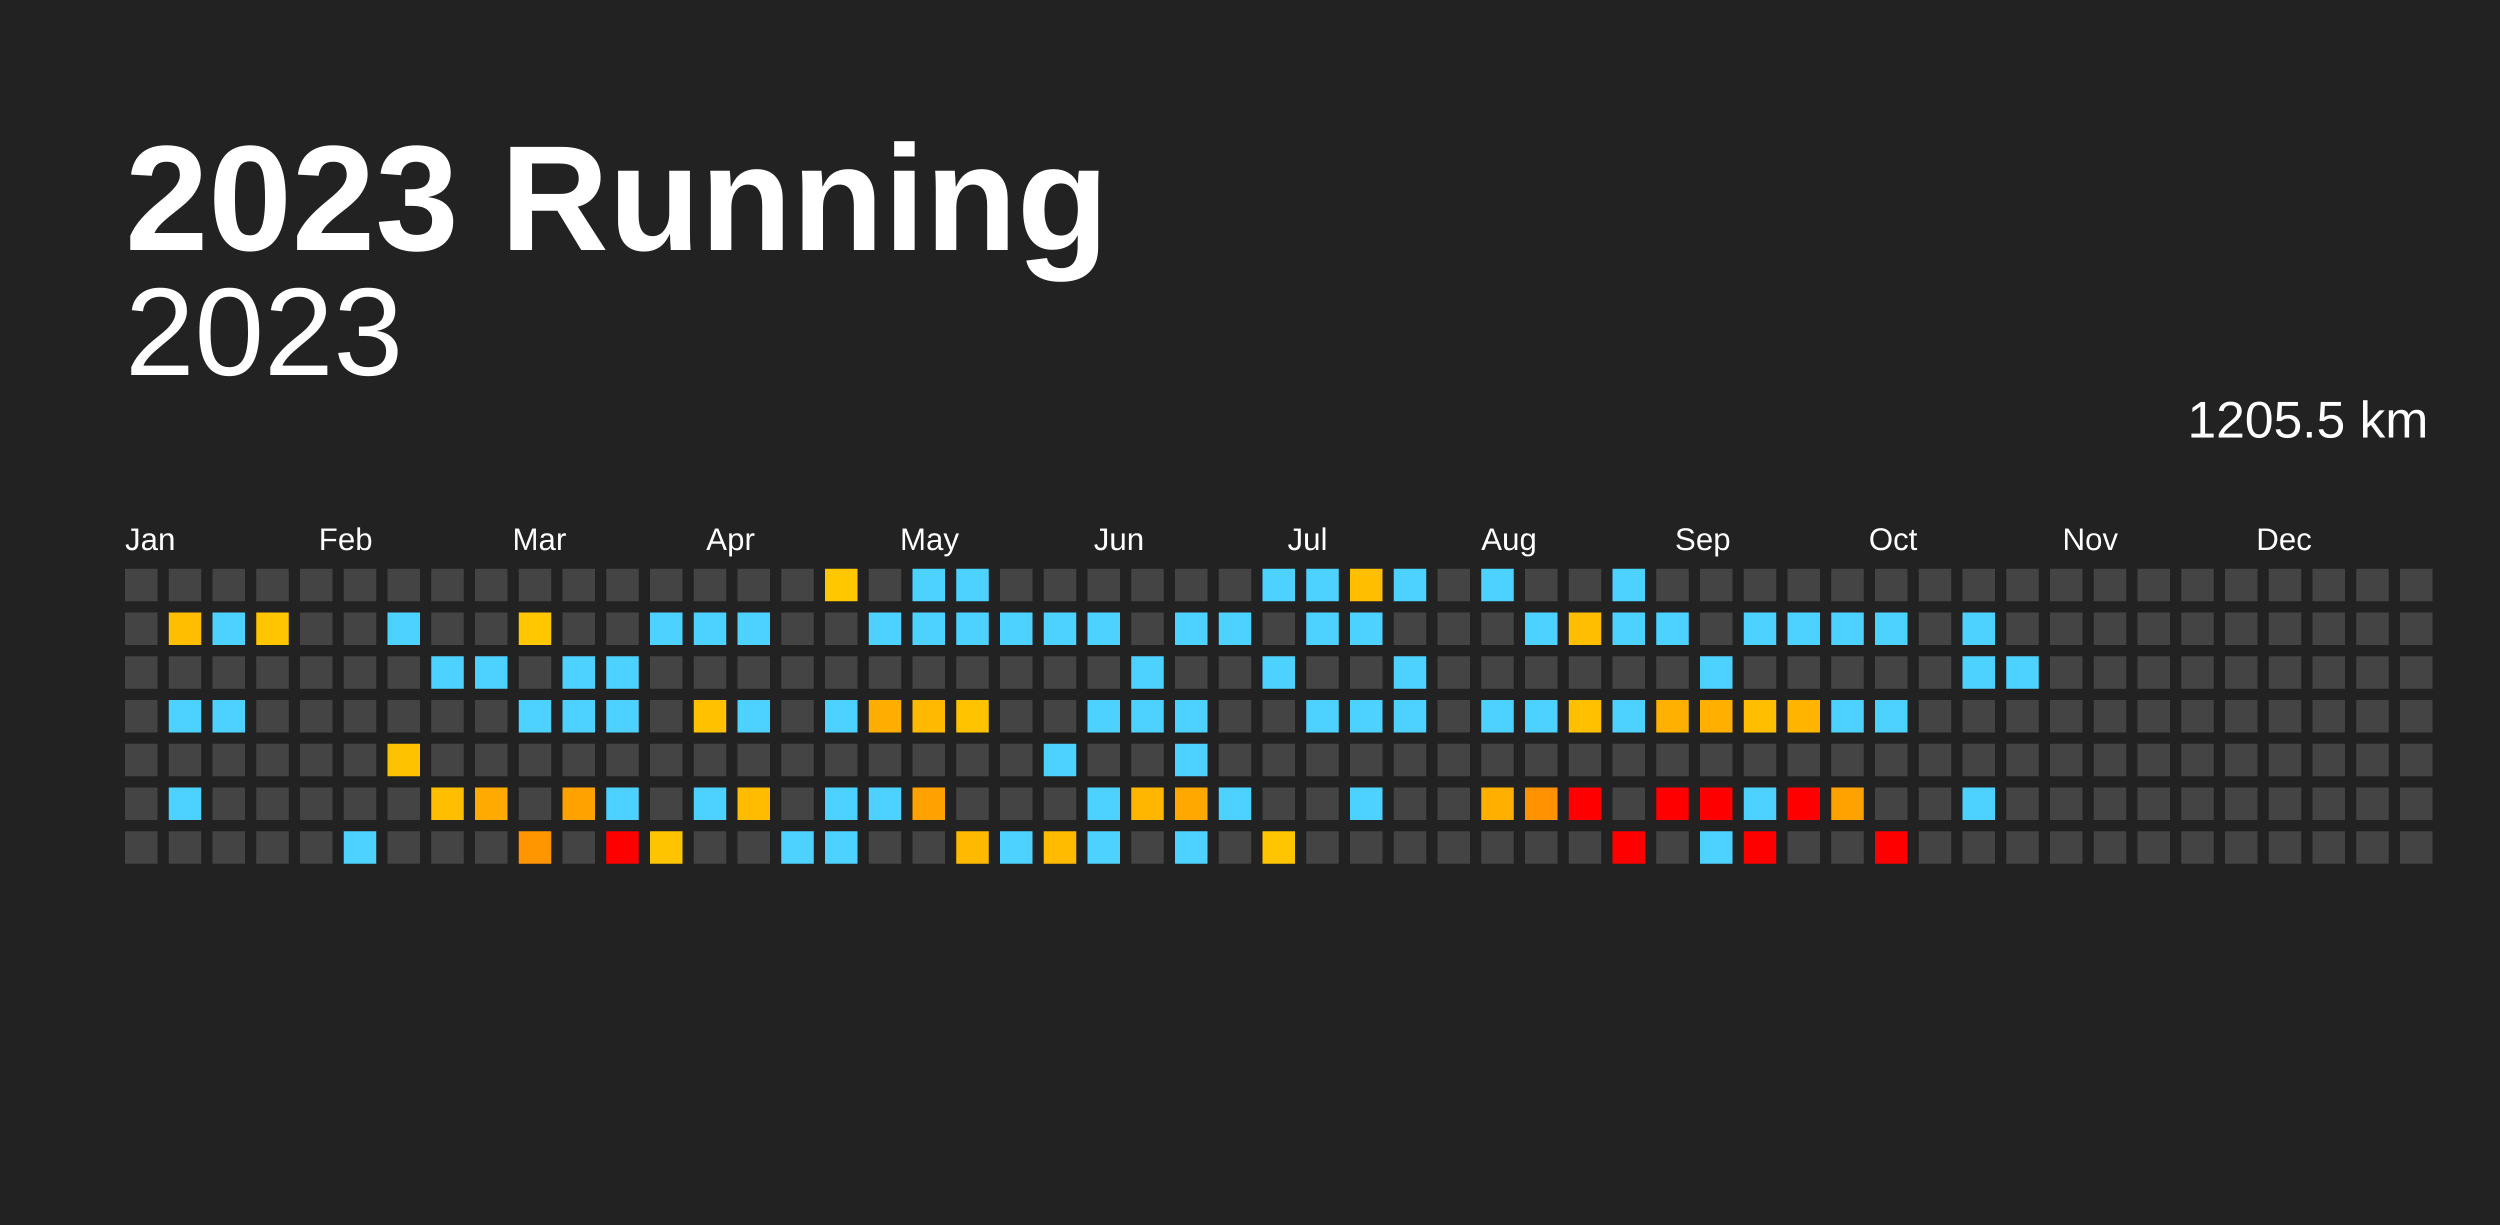
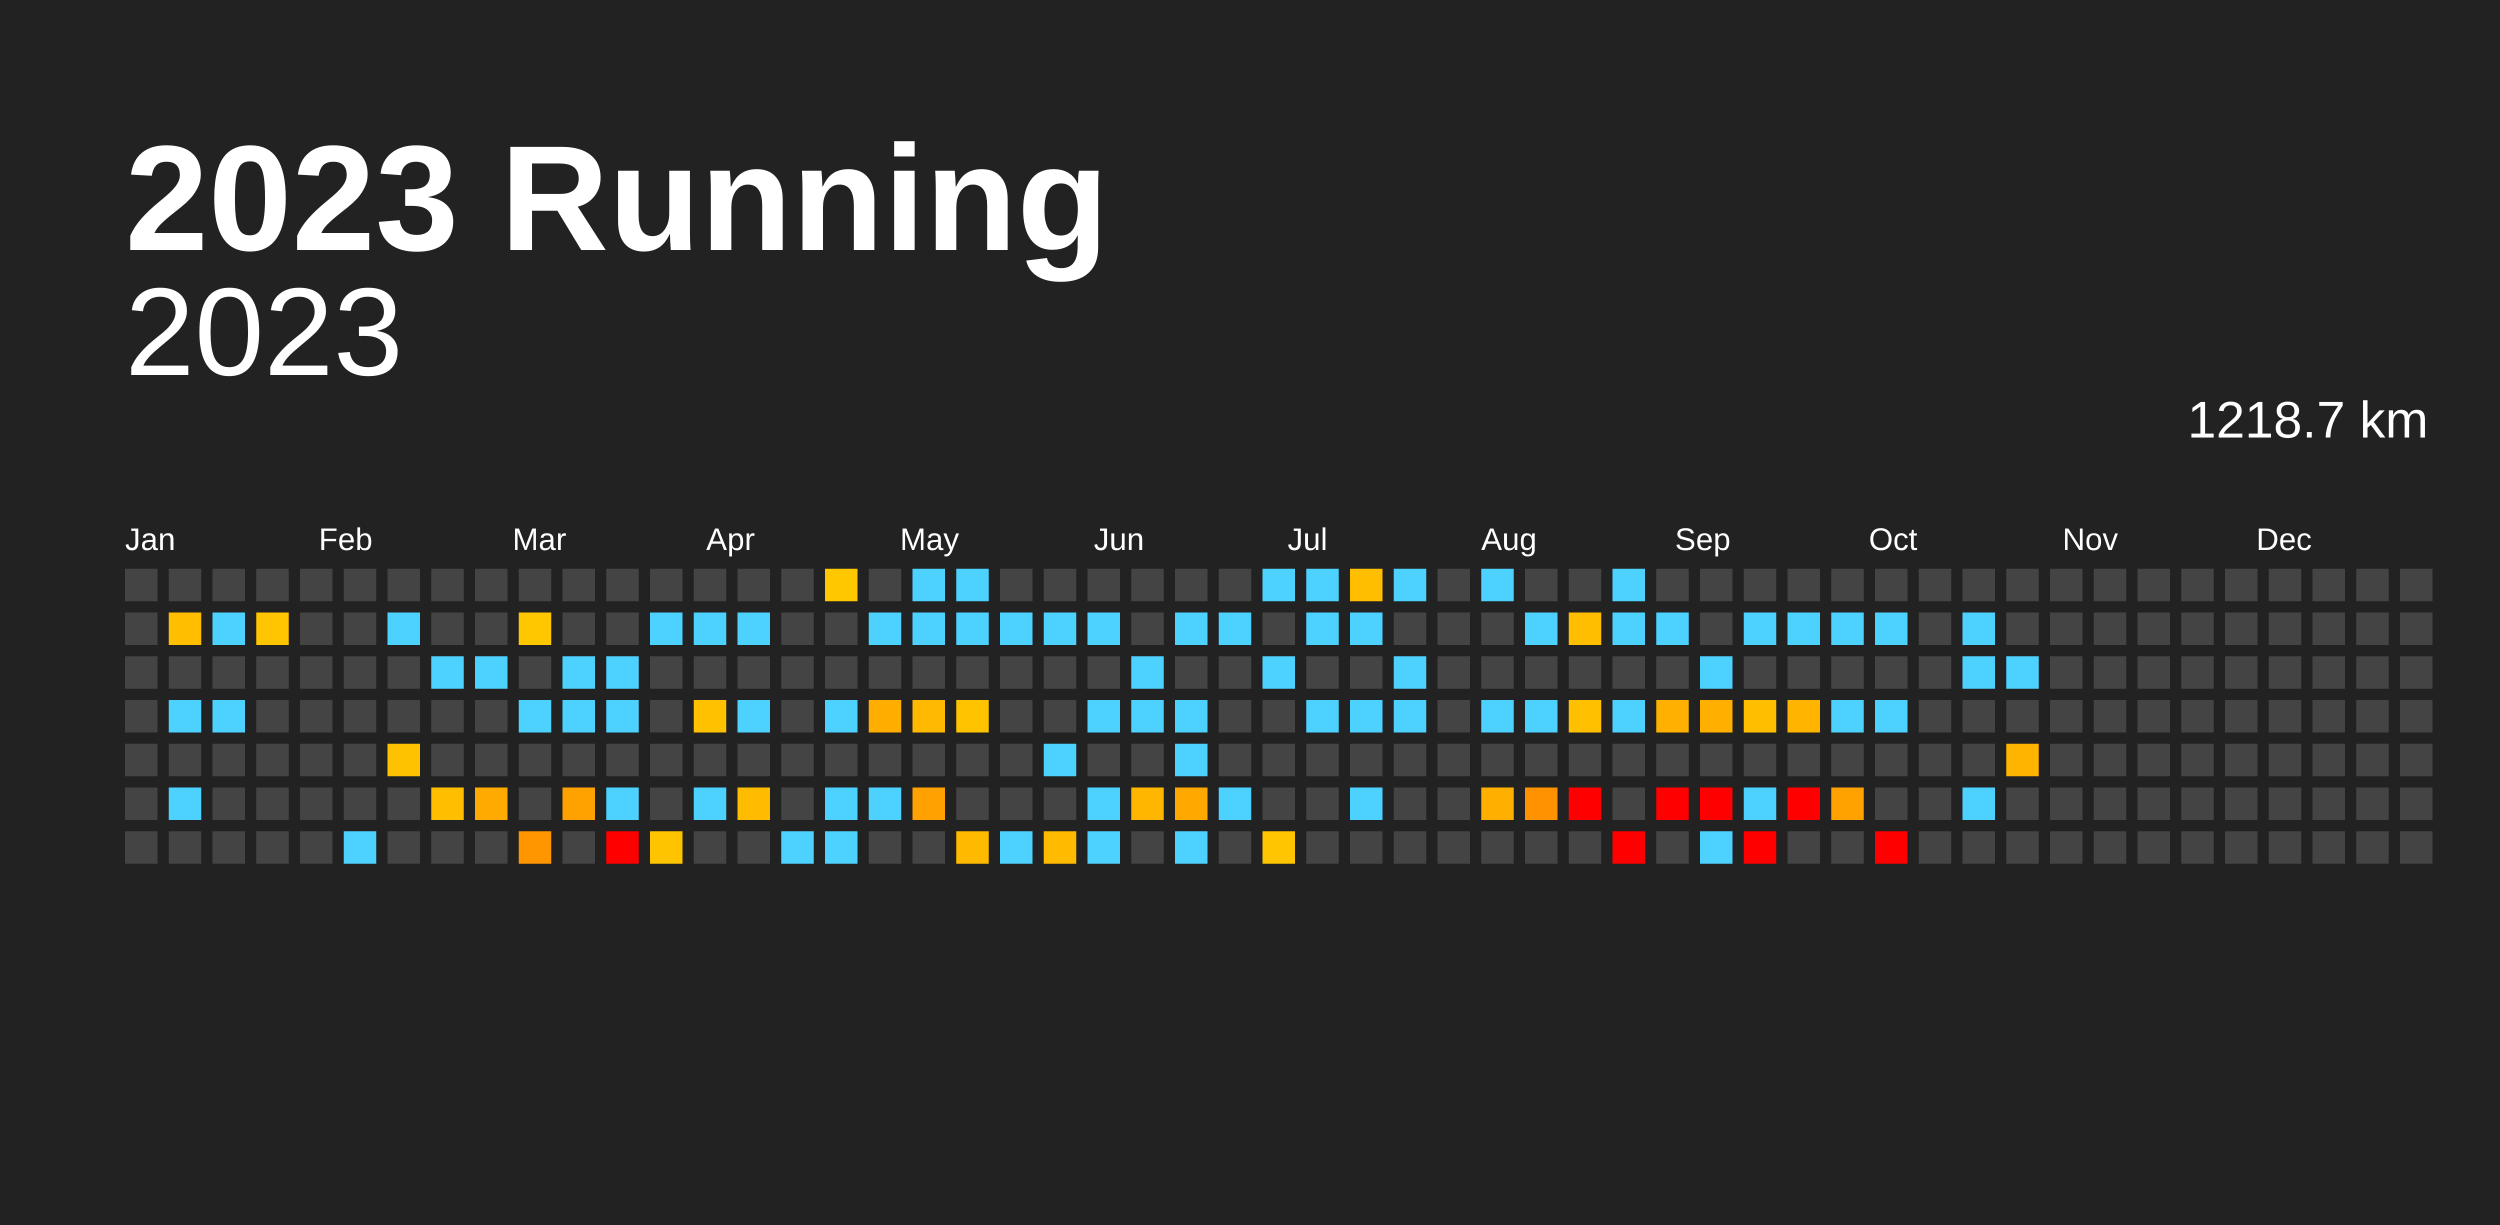
<svg xmlns="http://www.w3.org/2000/svg" baseProfile="full" height="98mm" version="1.1" viewBox="0,0,200,98" width="200mm">
  <defs />
  <rect fill="#222222" height="98" width="200" x="0" y="0" />
  <text fill="#FFFFFF" style="font-size:12px; font-family:Arial; font-weight:bold;" x="10" y="20">2023 Running</text>
  <text alignment-baseline="hanging" fill="#FFFFFF" style="font-size:10.0px; font-family:Arial;" x="10" y="30">2023</text>
-   <text alignment-baseline="hanging" fill="#FFFFFF" style="font-size:4.125px; font-family:Arial;" x="175" y="35">1205.5 km</text>
+   <text alignment-baseline="hanging" fill="#FFFFFF" style="font-size:4.125px; font-family:Arial;" x="175" y="35">1218.7 km</text>
  <text fill="#FFFFFF" style="font-size:2.5px; font-family:Arial" x="10.0" y="44">Jan</text>
  <text fill="#FFFFFF" style="font-size:2.5px; font-family:Arial" x="25.5" y="44">Feb</text>
  <text fill="#FFFFFF" style="font-size:2.5px; font-family:Arial" x="41.0" y="44">Mar</text>
  <text fill="#FFFFFF" style="font-size:2.5px; font-family:Arial" x="56.5" y="44">Apr</text>
  <text fill="#FFFFFF" style="font-size:2.5px; font-family:Arial" x="72.0" y="44">May</text>
  <text fill="#FFFFFF" style="font-size:2.5px; font-family:Arial" x="87.5" y="44">Jun</text>
  <text fill="#FFFFFF" style="font-size:2.5px; font-family:Arial" x="103.0" y="44">Jul</text>
  <text fill="#FFFFFF" style="font-size:2.5px; font-family:Arial" x="118.5" y="44">Aug</text>
  <text fill="#FFFFFF" style="font-size:2.5px; font-family:Arial" x="134.0" y="44">Sep</text>
  <text fill="#FFFFFF" style="font-size:2.5px; font-family:Arial" x="149.5" y="44">Oct</text>
  <text fill="#FFFFFF" style="font-size:2.5px; font-family:Arial" x="165.0" y="44">Nov</text>
  <text fill="#FFFFFF" style="font-size:2.5px; font-family:Arial" x="180.5" y="44">Dec</text>
  <rect fill="#444444" height="2.6" width="2.6" x="10.0" y="45.5" />
  <rect fill="#444444" height="2.6" width="2.6" x="10.0" y="49.0" />
  <rect fill="#444444" height="2.6" width="2.6" x="10.0" y="52.5" />
  <rect fill="#444444" height="2.6" width="2.6" x="10.0" y="56.0" />
  <rect fill="#444444" height="2.6" width="2.6" x="10.0" y="59.5" />
  <rect fill="#444444" height="2.6" width="2.6" x="10.0" y="63.0" />
  <rect fill="#444444" height="2.6" width="2.6" x="10.0" y="66.5" />
  <rect fill="#444444" height="2.6" width="2.6" x="13.5" y="45.5" />
  <rect fill="#ffbf00" height="2.6" width="2.6" x="13.5" y="49.0" />
  <rect fill="#444444" height="2.6" width="2.6" x="13.5" y="52.5" />
  <rect fill="#4dd2ff" height="2.6" width="2.6" x="13.5" y="56.0" />
  <rect fill="#444444" height="2.6" width="2.6" x="13.5" y="59.5" />
  <rect fill="#4dd2ff" height="2.6" width="2.6" x="13.5" y="63.0" />
  <rect fill="#444444" height="2.6" width="2.6" x="13.5" y="66.5" />
  <rect fill="#444444" height="2.6" width="2.6" x="17.0" y="45.5" />
  <rect fill="#4dd2ff" height="2.6" width="2.6" x="17.0" y="49.0" />
  <rect fill="#444444" height="2.6" width="2.6" x="17.0" y="52.5" />
  <rect fill="#4dd2ff" height="2.6" width="2.6" x="17.0" y="56.0" />
  <rect fill="#444444" height="2.6" width="2.6" x="17.0" y="59.5" />
  <rect fill="#444444" height="2.6" width="2.6" x="17.0" y="63.0" />
  <rect fill="#444444" height="2.6" width="2.6" x="17.0" y="66.5" />
  <rect fill="#444444" height="2.6" width="2.6" x="20.5" y="45.5" />
  <rect fill="#ffc500" height="2.6" width="2.6" x="20.5" y="49.0" />
  <rect fill="#444444" height="2.6" width="2.6" x="20.5" y="52.5" />
  <rect fill="#444444" height="2.6" width="2.6" x="20.5" y="56.0" />
  <rect fill="#444444" height="2.6" width="2.6" x="20.5" y="59.5" />
  <rect fill="#444444" height="2.6" width="2.6" x="20.5" y="63.0" />
  <rect fill="#444444" height="2.6" width="2.6" x="20.5" y="66.5" />
  <rect fill="#444444" height="2.6" width="2.6" x="24.0" y="45.5" />
  <rect fill="#444444" height="2.6" width="2.6" x="24.0" y="49.0" />
  <rect fill="#444444" height="2.6" width="2.6" x="24.0" y="52.5" />
  <rect fill="#444444" height="2.6" width="2.6" x="24.0" y="56.0" />
  <rect fill="#444444" height="2.6" width="2.6" x="24.0" y="59.5" />
  <rect fill="#444444" height="2.6" width="2.6" x="24.0" y="63.0" />
  <rect fill="#444444" height="2.6" width="2.6" x="24.0" y="66.5" />
  <rect fill="#444444" height="2.6" width="2.6" x="27.5" y="45.5" />
  <rect fill="#444444" height="2.6" width="2.6" x="27.5" y="49.0" />
  <rect fill="#444444" height="2.6" width="2.6" x="27.5" y="52.5" />
  <rect fill="#444444" height="2.6" width="2.6" x="27.5" y="56.0" />
  <rect fill="#444444" height="2.6" width="2.6" x="27.5" y="59.5" />
  <rect fill="#444444" height="2.6" width="2.6" x="27.5" y="63.0" />
  <rect fill="#4dd2ff" height="2.6" width="2.6" x="27.5" y="66.5" />
  <rect fill="#444444" height="2.6" width="2.6" x="31.0" y="45.5" />
  <rect fill="#4dd2ff" height="2.6" width="2.6" x="31.0" y="49.0" />
  <rect fill="#444444" height="2.6" width="2.6" x="31.0" y="52.5" />
  <rect fill="#444444" height="2.6" width="2.6" x="31.0" y="56.0" />
  <rect fill="#ffc200" height="2.6" width="2.6" x="31.0" y="59.5" />
  <rect fill="#444444" height="2.6" width="2.6" x="31.0" y="63.0" />
  <rect fill="#444444" height="2.6" width="2.6" x="31.0" y="66.5" />
  <rect fill="#444444" height="2.6" width="2.6" x="34.5" y="45.5" />
  <rect fill="#444444" height="2.6" width="2.6" x="34.5" y="49.0" />
  <rect fill="#4dd2ff" height="2.6" width="2.6" x="34.5" y="52.5" />
  <rect fill="#444444" height="2.6" width="2.6" x="34.5" y="56.0" />
  <rect fill="#444444" height="2.6" width="2.6" x="34.5" y="59.5" />
  <rect fill="#ffbe00" height="2.6" width="2.6" x="34.5" y="63.0" />
  <rect fill="#444444" height="2.6" width="2.6" x="34.5" y="66.5" />
  <rect fill="#444444" height="2.6" width="2.6" x="38.0" y="45.5" />
  <rect fill="#444444" height="2.6" width="2.6" x="38.0" y="49.0" />
  <rect fill="#4dd2ff" height="2.6" width="2.6" x="38.0" y="52.5" />
  <rect fill="#444444" height="2.6" width="2.6" x="38.0" y="56.0" />
  <rect fill="#444444" height="2.6" width="2.6" x="38.0" y="59.5" />
  <rect fill="#ffaa00" height="2.6" width="2.6" x="38.0" y="63.0" />
  <rect fill="#444444" height="2.6" width="2.6" x="38.0" y="66.5" />
  <rect fill="#444444" height="2.6" width="2.6" x="41.5" y="45.5" />
  <rect fill="#ffc700" height="2.6" width="2.6" x="41.5" y="49.0" />
  <rect fill="#444444" height="2.6" width="2.6" x="41.5" y="52.5" />
  <rect fill="#4dd2ff" height="2.6" width="2.6" x="41.5" y="56.0" />
  <rect fill="#444444" height="2.6" width="2.6" x="41.5" y="59.5" />
  <rect fill="#444444" height="2.6" width="2.6" x="41.5" y="63.0" />
  <rect fill="#ff9600" height="2.6" width="2.6" x="41.5" y="66.5" />
  <rect fill="#444444" height="2.6" width="2.6" x="45.0" y="45.5" />
  <rect fill="#444444" height="2.6" width="2.6" x="45.0" y="49.0" />
  <rect fill="#4dd2ff" height="2.6" width="2.6" x="45.0" y="52.5" />
  <rect fill="#4dd2ff" height="2.6" width="2.6" x="45.0" y="56.0" />
  <rect fill="#444444" height="2.6" width="2.6" x="45.0" y="59.5" />
  <rect fill="#ffa200" height="2.6" width="2.6" x="45.0" y="63.0" />
  <rect fill="#444444" height="2.6" width="2.6" x="45.0" y="66.5" />
  <rect fill="#444444" height="2.6" width="2.6" x="48.5" y="45.5" />
  <rect fill="#444444" height="2.6" width="2.6" x="48.5" y="49.0" />
  <rect fill="#4dd2ff" height="2.6" width="2.6" x="48.5" y="52.5" />
  <rect fill="#4dd2ff" height="2.6" width="2.6" x="48.5" y="56.0" />
  <rect fill="#444444" height="2.6" width="2.6" x="48.5" y="59.5" />
  <rect fill="#4dd2ff" height="2.6" width="2.6" x="48.5" y="63.0" />
  <rect fill="red" height="2.6" width="2.6" x="48.5" y="66.5" />
  <rect fill="#444444" height="2.6" width="2.6" x="52.0" y="45.5" />
  <rect fill="#4dd2ff" height="2.6" width="2.6" x="52.0" y="49.0" />
  <rect fill="#444444" height="2.6" width="2.6" x="52.0" y="52.5" />
  <rect fill="#444444" height="2.6" width="2.6" x="52.0" y="56.0" />
  <rect fill="#444444" height="2.6" width="2.6" x="52.0" y="59.5" />
  <rect fill="#444444" height="2.6" width="2.6" x="52.0" y="63.0" />
  <rect fill="#ffc400" height="2.6" width="2.6" x="52.0" y="66.5" />
  <rect fill="#444444" height="2.6" width="2.6" x="55.5" y="45.5" />
  <rect fill="#4dd2ff" height="2.6" width="2.6" x="55.5" y="49.0" />
  <rect fill="#444444" height="2.6" width="2.6" x="55.5" y="52.5" />
  <rect fill="#ffc100" height="2.6" width="2.6" x="55.5" y="56.0" />
  <rect fill="#444444" height="2.6" width="2.6" x="55.5" y="59.5" />
  <rect fill="#4dd2ff" height="2.6" width="2.6" x="55.5" y="63.0" />
  <rect fill="#444444" height="2.6" width="2.6" x="55.5" y="66.5" />
  <rect fill="#444444" height="2.6" width="2.6" x="59.0" y="45.5" />
  <rect fill="#4dd2ff" height="2.6" width="2.6" x="59.0" y="49.0" />
  <rect fill="#444444" height="2.6" width="2.6" x="59.0" y="52.5" />
  <rect fill="#4dd2ff" height="2.6" width="2.6" x="59.0" y="56.0" />
  <rect fill="#444444" height="2.6" width="2.6" x="59.0" y="59.5" />
  <rect fill="#ffbc00" height="2.6" width="2.6" x="59.0" y="63.0" />
  <rect fill="#444444" height="2.6" width="2.6" x="59.0" y="66.5" />
  <rect fill="#444444" height="2.6" width="2.6" x="62.5" y="45.5" />
  <rect fill="#444444" height="2.6" width="2.6" x="62.5" y="49.0" />
  <rect fill="#444444" height="2.6" width="2.6" x="62.5" y="52.5" />
  <rect fill="#444444" height="2.6" width="2.6" x="62.5" y="56.0" />
  <rect fill="#444444" height="2.6" width="2.6" x="62.5" y="59.5" />
  <rect fill="#444444" height="2.6" width="2.6" x="62.5" y="63.0" />
  <rect fill="#4dd2ff" height="2.6" width="2.6" x="62.5" y="66.5" />
  <rect fill="#ffc700" height="2.6" width="2.6" x="66.0" y="45.5" />
  <rect fill="#444444" height="2.6" width="2.6" x="66.0" y="49.0" />
  <rect fill="#444444" height="2.6" width="2.6" x="66.0" y="52.5" />
  <rect fill="#4dd2ff" height="2.6" width="2.6" x="66.0" y="56.0" />
  <rect fill="#444444" height="2.6" width="2.6" x="66.0" y="59.5" />
  <rect fill="#4dd2ff" height="2.6" width="2.6" x="66.0" y="63.0" />
  <rect fill="#4dd2ff" height="2.6" width="2.6" x="66.0" y="66.5" />
  <rect fill="#444444" height="2.6" width="2.6" x="69.5" y="45.5" />
  <rect fill="#4dd2ff" height="2.6" width="2.6" x="69.5" y="49.0" />
  <rect fill="#444444" height="2.6" width="2.6" x="69.5" y="52.5" />
  <rect fill="#ffae00" height="2.6" width="2.6" x="69.5" y="56.0" />
  <rect fill="#444444" height="2.6" width="2.6" x="69.5" y="59.5" />
  <rect fill="#4dd2ff" height="2.6" width="2.6" x="69.5" y="63.0" />
  <rect fill="#444444" height="2.6" width="2.6" x="69.5" y="66.5" />
  <rect fill="#4dd2ff" height="2.6" width="2.6" x="73.0" y="45.5" />
  <rect fill="#4dd2ff" height="2.6" width="2.6" x="73.0" y="49.0" />
  <rect fill="#444444" height="2.6" width="2.6" x="73.0" y="52.5" />
  <rect fill="#ffb900" height="2.6" width="2.6" x="73.0" y="56.0" />
  <rect fill="#444444" height="2.6" width="2.6" x="73.0" y="59.5" />
  <rect fill="#ffa100" height="2.6" width="2.6" x="73.0" y="63.0" />
  <rect fill="#444444" height="2.6" width="2.6" x="73.0" y="66.5" />
  <rect fill="#4dd2ff" height="2.6" width="2.6" x="76.5" y="45.5" />
  <rect fill="#4dd2ff" height="2.6" width="2.6" x="76.5" y="49.0" />
  <rect fill="#444444" height="2.6" width="2.6" x="76.5" y="52.5" />
  <rect fill="#ffc300" height="2.6" width="2.6" x="76.5" y="56.0" />
  <rect fill="#444444" height="2.6" width="2.6" x="76.5" y="59.5" />
  <rect fill="#444444" height="2.6" width="2.6" x="76.5" y="63.0" />
  <rect fill="#ffba00" height="2.6" width="2.6" x="76.5" y="66.5" />
  <rect fill="#444444" height="2.6" width="2.6" x="80.0" y="45.5" />
  <rect fill="#4dd2ff" height="2.6" width="2.6" x="80.0" y="49.0" />
  <rect fill="#444444" height="2.6" width="2.6" x="80.0" y="52.5" />
  <rect fill="#444444" height="2.6" width="2.6" x="80.0" y="56.0" />
  <rect fill="#444444" height="2.6" width="2.6" x="80.0" y="59.5" />
  <rect fill="#444444" height="2.6" width="2.6" x="80.0" y="63.0" />
  <rect fill="#4dd2ff" height="2.6" width="2.6" x="80.0" y="66.5" />
  <rect fill="#444444" height="2.6" width="2.6" x="83.5" y="45.5" />
  <rect fill="#4dd2ff" height="2.6" width="2.6" x="83.5" y="49.0" />
  <rect fill="#444444" height="2.6" width="2.6" x="83.5" y="52.5" />
  <rect fill="#444444" height="2.6" width="2.6" x="83.5" y="56.0" />
  <rect fill="#4dd2ff" height="2.6" width="2.6" x="83.5" y="59.5" />
  <rect fill="#444444" height="2.6" width="2.6" x="83.5" y="63.0" />
  <rect fill="#ffbb00" height="2.6" width="2.6" x="83.5" y="66.5" />
  <rect fill="#444444" height="2.6" width="2.6" x="87.0" y="45.5" />
  <rect fill="#4dd2ff" height="2.6" width="2.6" x="87.0" y="49.0" />
  <rect fill="#444444" height="2.6" width="2.6" x="87.0" y="52.5" />
  <rect fill="#4dd2ff" height="2.6" width="2.6" x="87.0" y="56.0" />
  <rect fill="#444444" height="2.6" width="2.6" x="87.0" y="59.5" />
  <rect fill="#4dd2ff" height="2.6" width="2.6" x="87.0" y="63.0" />
  <rect fill="#4dd2ff" height="2.6" width="2.6" x="87.0" y="66.5" />
  <rect fill="#444444" height="2.6" width="2.6" x="90.5" y="45.5" />
  <rect fill="#444444" height="2.6" width="2.6" x="90.5" y="49.0" />
  <rect fill="#4dd2ff" height="2.6" width="2.6" x="90.5" y="52.5" />
  <rect fill="#4dd2ff" height="2.6" width="2.6" x="90.5" y="56.0" />
  <rect fill="#444444" height="2.6" width="2.6" x="90.5" y="59.5" />
  <rect fill="#ffb600" height="2.6" width="2.6" x="90.5" y="63.0" />
  <rect fill="#444444" height="2.6" width="2.6" x="90.5" y="66.5" />
  <rect fill="#444444" height="2.6" width="2.6" x="94.0" y="45.5" />
  <rect fill="#4dd2ff" height="2.6" width="2.6" x="94.0" y="49.0" />
  <rect fill="#444444" height="2.6" width="2.6" x="94.0" y="52.5" />
  <rect fill="#4dd2ff" height="2.6" width="2.6" x="94.0" y="56.0" />
  <rect fill="#4dd2ff" height="2.6" width="2.6" x="94.0" y="59.5" />
  <rect fill="#ffa900" height="2.6" width="2.6" x="94.0" y="63.0" />
  <rect fill="#4dd2ff" height="2.6" width="2.6" x="94.0" y="66.5" />
  <rect fill="#444444" height="2.6" width="2.6" x="97.5" y="45.5" />
  <rect fill="#4dd2ff" height="2.6" width="2.6" x="97.5" y="49.0" />
  <rect fill="#444444" height="2.6" width="2.6" x="97.5" y="52.5" />
  <rect fill="#444444" height="2.6" width="2.6" x="97.5" y="56.0" />
  <rect fill="#444444" height="2.6" width="2.6" x="97.5" y="59.5" />
  <rect fill="#4dd2ff" height="2.6" width="2.6" x="97.5" y="63.0" />
  <rect fill="#444444" height="2.6" width="2.6" x="97.5" y="66.5" />
  <rect fill="#4dd2ff" height="2.6" width="2.6" x="101.0" y="45.5" />
  <rect fill="#444444" height="2.6" width="2.6" x="101.0" y="49.0" />
  <rect fill="#4dd2ff" height="2.6" width="2.6" x="101.0" y="52.5" />
  <rect fill="#444444" height="2.6" width="2.6" x="101.0" y="56.0" />
  <rect fill="#444444" height="2.6" width="2.6" x="101.0" y="59.5" />
  <rect fill="#444444" height="2.6" width="2.6" x="101.0" y="63.0" />
  <rect fill="#ffc500" height="2.6" width="2.6" x="101.0" y="66.5" />
  <rect fill="#4dd2ff" height="2.6" width="2.6" x="104.5" y="45.5" />
  <rect fill="#4dd2ff" height="2.6" width="2.6" x="104.5" y="49.0" />
  <rect fill="#444444" height="2.6" width="2.6" x="104.5" y="52.5" />
  <rect fill="#4dd2ff" height="2.6" width="2.6" x="104.5" y="56.0" />
  <rect fill="#444444" height="2.6" width="2.6" x="104.5" y="59.5" />
  <rect fill="#444444" height="2.6" width="2.6" x="104.5" y="63.0" />
  <rect fill="#444444" height="2.6" width="2.6" x="104.5" y="66.5" />
  <rect fill="#ffbf00" height="2.6" width="2.6" x="108.0" y="45.5" />
  <rect fill="#4dd2ff" height="2.6" width="2.6" x="108.0" y="49.0" />
  <rect fill="#444444" height="2.6" width="2.6" x="108.0" y="52.5" />
  <rect fill="#4dd2ff" height="2.6" width="2.6" x="108.0" y="56.0" />
  <rect fill="#444444" height="2.6" width="2.6" x="108.0" y="59.5" />
  <rect fill="#4dd2ff" height="2.6" width="2.6" x="108.0" y="63.0" />
  <rect fill="#444444" height="2.6" width="2.6" x="108.0" y="66.5" />
  <rect fill="#4dd2ff" height="2.6" width="2.6" x="111.5" y="45.5" />
  <rect fill="#444444" height="2.6" width="2.6" x="111.5" y="49.0" />
  <rect fill="#4dd2ff" height="2.6" width="2.6" x="111.5" y="52.5" />
  <rect fill="#4dd2ff" height="2.6" width="2.6" x="111.5" y="56.0" />
  <rect fill="#444444" height="2.6" width="2.6" x="111.5" y="59.5" />
  <rect fill="#444444" height="2.6" width="2.6" x="111.5" y="63.0" />
  <rect fill="#444444" height="2.6" width="2.6" x="111.5" y="66.5" />
  <rect fill="#444444" height="2.6" width="2.6" x="115.0" y="45.5" />
  <rect fill="#444444" height="2.6" width="2.6" x="115.0" y="49.0" />
  <rect fill="#444444" height="2.6" width="2.6" x="115.0" y="52.5" />
  <rect fill="#444444" height="2.6" width="2.6" x="115.0" y="56.0" />
  <rect fill="#444444" height="2.6" width="2.6" x="115.0" y="59.5" />
  <rect fill="#444444" height="2.6" width="2.6" x="115.0" y="63.0" />
  <rect fill="#444444" height="2.6" width="2.6" x="115.0" y="66.5" />
  <rect fill="#4dd2ff" height="2.6" width="2.6" x="118.5" y="45.5" />
  <rect fill="#444444" height="2.6" width="2.6" x="118.5" y="49.0" />
  <rect fill="#444444" height="2.6" width="2.6" x="118.5" y="52.5" />
  <rect fill="#4dd2ff" height="2.6" width="2.6" x="118.5" y="56.0" />
  <rect fill="#444444" height="2.6" width="2.6" x="118.5" y="59.5" />
  <rect fill="#ffaf00" height="2.6" width="2.6" x="118.5" y="63.0" />
  <rect fill="#444444" height="2.6" width="2.6" x="118.5" y="66.5" />
  <rect fill="#444444" height="2.6" width="2.6" x="122.0" y="45.5" />
  <rect fill="#4dd2ff" height="2.6" width="2.6" x="122.0" y="49.0" />
  <rect fill="#444444" height="2.6" width="2.6" x="122.0" y="52.5" />
  <rect fill="#4dd2ff" height="2.6" width="2.6" x="122.0" y="56.0" />
  <rect fill="#444444" height="2.6" width="2.6" x="122.0" y="59.5" />
  <rect fill="#ff9200" height="2.6" width="2.6" x="122.0" y="63.0" />
  <rect fill="#444444" height="2.6" width="2.6" x="122.0" y="66.5" />
  <rect fill="#444444" height="2.6" width="2.6" x="125.5" y="45.5" />
  <rect fill="#ffbf00" height="2.6" width="2.6" x="125.5" y="49.0" />
  <rect fill="#444444" height="2.6" width="2.6" x="125.5" y="52.5" />
  <rect fill="#ffc000" height="2.6" width="2.6" x="125.5" y="56.0" />
  <rect fill="#444444" height="2.6" width="2.6" x="125.5" y="59.5" />
  <rect fill="red" height="2.6" width="2.6" x="125.5" y="63.0" />
  <rect fill="#444444" height="2.6" width="2.6" x="125.5" y="66.5" />
  <rect fill="#4dd2ff" height="2.6" width="2.6" x="129.0" y="45.5" />
  <rect fill="#4dd2ff" height="2.6" width="2.6" x="129.0" y="49.0" />
  <rect fill="#444444" height="2.6" width="2.6" x="129.0" y="52.5" />
  <rect fill="#4dd2ff" height="2.6" width="2.6" x="129.0" y="56.0" />
  <rect fill="#444444" height="2.6" width="2.6" x="129.0" y="59.5" />
  <rect fill="#444444" height="2.6" width="2.6" x="129.0" y="63.0" />
  <rect fill="red" height="2.6" width="2.6" x="129.0" y="66.5" />
  <rect fill="#444444" height="2.6" width="2.6" x="132.5" y="45.5" />
  <rect fill="#4dd2ff" height="2.6" width="2.6" x="132.5" y="49.0" />
  <rect fill="#444444" height="2.6" width="2.6" x="132.5" y="52.5" />
  <rect fill="#ffb000" height="2.6" width="2.6" x="132.5" y="56.0" />
  <rect fill="#444444" height="2.6" width="2.6" x="132.5" y="59.5" />
  <rect fill="red" height="2.6" width="2.6" x="132.5" y="63.0" />
  <rect fill="#444444" height="2.6" width="2.6" x="132.5" y="66.5" />
  <rect fill="#444444" height="2.6" width="2.6" x="136.0" y="45.5" />
  <rect fill="#444444" height="2.6" width="2.6" x="136.0" y="49.0" />
  <rect fill="#4dd2ff" height="2.6" width="2.6" x="136.0" y="52.5" />
  <rect fill="#ffaf00" height="2.6" width="2.6" x="136.0" y="56.0" />
  <rect fill="#444444" height="2.6" width="2.6" x="136.0" y="59.5" />
  <rect fill="red" height="2.6" width="2.6" x="136.0" y="63.0" />
  <rect fill="#4dd2ff" height="2.6" width="2.6" x="136.0" y="66.5" />
  <rect fill="#444444" height="2.6" width="2.6" x="139.5" y="45.5" />
  <rect fill="#4dd2ff" height="2.6" width="2.6" x="139.5" y="49.0" />
  <rect fill="#444444" height="2.6" width="2.6" x="139.5" y="52.5" />
  <rect fill="#ffbf00" height="2.6" width="2.6" x="139.5" y="56.0" />
  <rect fill="#444444" height="2.6" width="2.6" x="139.5" y="59.5" />
  <rect fill="#4dd2ff" height="2.6" width="2.6" x="139.5" y="63.0" />
  <rect fill="red" height="2.6" width="2.6" x="139.5" y="66.5" />
  <rect fill="#444444" height="2.6" width="2.6" x="143.0" y="45.5" />
  <rect fill="#4dd2ff" height="2.6" width="2.6" x="143.0" y="49.0" />
  <rect fill="#444444" height="2.6" width="2.6" x="143.0" y="52.5" />
  <rect fill="#ffb500" height="2.6" width="2.6" x="143.0" y="56.0" />
  <rect fill="#444444" height="2.6" width="2.6" x="143.0" y="59.5" />
  <rect fill="red" height="2.6" width="2.6" x="143.0" y="63.0" />
  <rect fill="#444444" height="2.6" width="2.6" x="143.0" y="66.5" />
  <rect fill="#444444" height="2.6" width="2.6" x="146.5" y="45.5" />
  <rect fill="#4dd2ff" height="2.6" width="2.6" x="146.5" y="49.0" />
  <rect fill="#444444" height="2.6" width="2.6" x="146.5" y="52.5" />
  <rect fill="#4dd2ff" height="2.6" width="2.6" x="146.5" y="56.0" />
  <rect fill="#444444" height="2.6" width="2.6" x="146.5" y="59.5" />
  <rect fill="#ffa200" height="2.6" width="2.6" x="146.5" y="63.0" />
  <rect fill="#444444" height="2.6" width="2.6" x="146.5" y="66.5" />
  <rect fill="#444444" height="2.6" width="2.6" x="150.0" y="45.5" />
  <rect fill="#4dd2ff" height="2.6" width="2.6" x="150.0" y="49.0" />
  <rect fill="#444444" height="2.6" width="2.6" x="150.0" y="52.5" />
  <rect fill="#4dd2ff" height="2.6" width="2.6" x="150.0" y="56.0" />
  <rect fill="#444444" height="2.6" width="2.6" x="150.0" y="59.5" />
  <rect fill="#444444" height="2.6" width="2.6" x="150.0" y="63.0" />
  <rect fill="red" height="2.6" width="2.6" x="150.0" y="66.5" />
  <rect fill="#444444" height="2.6" width="2.6" x="153.5" y="45.5" />
  <rect fill="#444444" height="2.6" width="2.6" x="153.5" y="49.0" />
  <rect fill="#444444" height="2.6" width="2.6" x="153.5" y="52.5" />
  <rect fill="#444444" height="2.6" width="2.6" x="153.5" y="56.0" />
  <rect fill="#444444" height="2.6" width="2.6" x="153.5" y="59.5" />
  <rect fill="#444444" height="2.6" width="2.6" x="153.5" y="63.0" />
  <rect fill="#444444" height="2.6" width="2.6" x="153.5" y="66.5" />
  <rect fill="#444444" height="2.6" width="2.6" x="157.0" y="45.5" />
  <rect fill="#4dd2ff" height="2.6" width="2.6" x="157.0" y="49.0" />
  <rect fill="#4dd2ff" height="2.6" width="2.6" x="157.0" y="52.5" />
  <rect fill="#444444" height="2.6" width="2.6" x="157.0" y="56.0" />
  <rect fill="#444444" height="2.6" width="2.6" x="157.0" y="59.5" />
  <rect fill="#4dd2ff" height="2.6" width="2.6" x="157.0" y="63.0" />
  <rect fill="#444444" height="2.6" width="2.6" x="157.0" y="66.5" />
  <rect fill="#444444" height="2.6" width="2.6" x="160.5" y="45.5" />
  <rect fill="#444444" height="2.6" width="2.6" x="160.5" y="49.0" />
  <rect fill="#4dd2ff" height="2.6" width="2.6" x="160.5" y="52.5" />
  <rect fill="#444444" height="2.6" width="2.6" x="160.5" y="56.0" />
-   <rect fill="#444444" height="2.6" width="2.6" x="160.5" y="59.5" />
+   <rect fill="#ffb400" height="2.6" width="2.6" x="160.5" y="59.5" />
  <rect fill="#444444" height="2.6" width="2.6" x="160.5" y="63.0" />
  <rect fill="#444444" height="2.6" width="2.6" x="160.5" y="66.5" />
  <rect fill="#444444" height="2.6" width="2.6" x="164.0" y="45.5" />
  <rect fill="#444444" height="2.6" width="2.6" x="164.0" y="49.0" />
  <rect fill="#444444" height="2.6" width="2.6" x="164.0" y="52.5" />
  <rect fill="#444444" height="2.6" width="2.6" x="164.0" y="56.0" />
  <rect fill="#444444" height="2.6" width="2.6" x="164.0" y="59.5" />
  <rect fill="#444444" height="2.6" width="2.6" x="164.0" y="63.0" />
  <rect fill="#444444" height="2.6" width="2.6" x="164.0" y="66.5" />
  <rect fill="#444444" height="2.6" width="2.6" x="167.5" y="45.5" />
  <rect fill="#444444" height="2.6" width="2.6" x="167.5" y="49.0" />
  <rect fill="#444444" height="2.6" width="2.6" x="167.5" y="52.5" />
  <rect fill="#444444" height="2.6" width="2.6" x="167.5" y="56.0" />
  <rect fill="#444444" height="2.6" width="2.6" x="167.5" y="59.5" />
  <rect fill="#444444" height="2.6" width="2.6" x="167.5" y="63.0" />
  <rect fill="#444444" height="2.6" width="2.6" x="167.5" y="66.5" />
  <rect fill="#444444" height="2.6" width="2.6" x="171.0" y="45.5" />
  <rect fill="#444444" height="2.6" width="2.6" x="171.0" y="49.0" />
  <rect fill="#444444" height="2.6" width="2.6" x="171.0" y="52.5" />
  <rect fill="#444444" height="2.6" width="2.6" x="171.0" y="56.0" />
  <rect fill="#444444" height="2.6" width="2.6" x="171.0" y="59.5" />
  <rect fill="#444444" height="2.6" width="2.6" x="171.0" y="63.0" />
  <rect fill="#444444" height="2.6" width="2.6" x="171.0" y="66.5" />
  <rect fill="#444444" height="2.6" width="2.6" x="174.5" y="45.5" />
  <rect fill="#444444" height="2.6" width="2.6" x="174.5" y="49.0" />
  <rect fill="#444444" height="2.6" width="2.6" x="174.5" y="52.5" />
  <rect fill="#444444" height="2.6" width="2.6" x="174.5" y="56.0" />
  <rect fill="#444444" height="2.6" width="2.6" x="174.5" y="59.5" />
  <rect fill="#444444" height="2.6" width="2.6" x="174.5" y="63.0" />
  <rect fill="#444444" height="2.6" width="2.6" x="174.5" y="66.5" />
  <rect fill="#444444" height="2.6" width="2.6" x="178.0" y="45.5" />
  <rect fill="#444444" height="2.6" width="2.6" x="178.0" y="49.0" />
  <rect fill="#444444" height="2.6" width="2.6" x="178.0" y="52.5" />
  <rect fill="#444444" height="2.6" width="2.6" x="178.0" y="56.0" />
  <rect fill="#444444" height="2.6" width="2.6" x="178.0" y="59.5" />
  <rect fill="#444444" height="2.6" width="2.6" x="178.0" y="63.0" />
  <rect fill="#444444" height="2.6" width="2.6" x="178.0" y="66.5" />
  <rect fill="#444444" height="2.6" width="2.6" x="181.5" y="45.5" />
  <rect fill="#444444" height="2.6" width="2.6" x="181.5" y="49.0" />
  <rect fill="#444444" height="2.6" width="2.6" x="181.5" y="52.5" />
  <rect fill="#444444" height="2.6" width="2.6" x="181.5" y="56.0" />
  <rect fill="#444444" height="2.6" width="2.6" x="181.5" y="59.5" />
  <rect fill="#444444" height="2.6" width="2.6" x="181.5" y="63.0" />
  <rect fill="#444444" height="2.6" width="2.6" x="181.5" y="66.5" />
  <rect fill="#444444" height="2.6" width="2.6" x="185.0" y="45.5" />
  <rect fill="#444444" height="2.6" width="2.6" x="185.0" y="49.0" />
  <rect fill="#444444" height="2.6" width="2.6" x="185.0" y="52.5" />
  <rect fill="#444444" height="2.6" width="2.6" x="185.0" y="56.0" />
  <rect fill="#444444" height="2.6" width="2.6" x="185.0" y="59.5" />
  <rect fill="#444444" height="2.6" width="2.6" x="185.0" y="63.0" />
  <rect fill="#444444" height="2.6" width="2.6" x="185.0" y="66.5" />
  <rect fill="#444444" height="2.6" width="2.6" x="188.5" y="45.5" />
  <rect fill="#444444" height="2.6" width="2.6" x="188.5" y="49.0" />
  <rect fill="#444444" height="2.6" width="2.6" x="188.5" y="52.5" />
  <rect fill="#444444" height="2.6" width="2.6" x="188.5" y="56.0" />
  <rect fill="#444444" height="2.6" width="2.6" x="188.5" y="59.5" />
  <rect fill="#444444" height="2.6" width="2.6" x="188.5" y="63.0" />
  <rect fill="#444444" height="2.6" width="2.6" x="188.5" y="66.5" />
  <rect fill="#444444" height="2.6" width="2.6" x="192.0" y="45.5" />
  <rect fill="#444444" height="2.6" width="2.6" x="192.0" y="49.0" />
  <rect fill="#444444" height="2.6" width="2.6" x="192.0" y="52.5" />
  <rect fill="#444444" height="2.6" width="2.6" x="192.0" y="56.0" />
  <rect fill="#444444" height="2.6" width="2.6" x="192.0" y="59.5" />
  <rect fill="#444444" height="2.6" width="2.6" x="192.0" y="63.0" />
  <rect fill="#444444" height="2.6" width="2.6" x="192.0" y="66.5" />
</svg>
